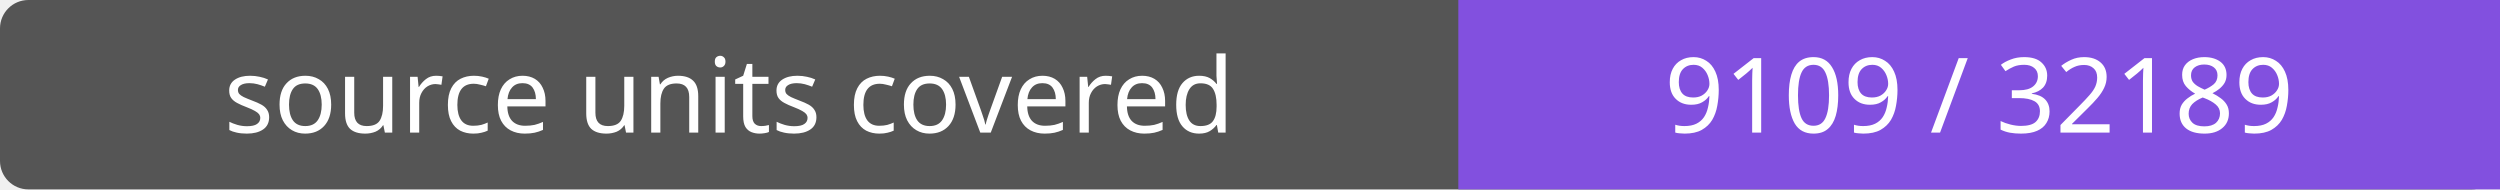
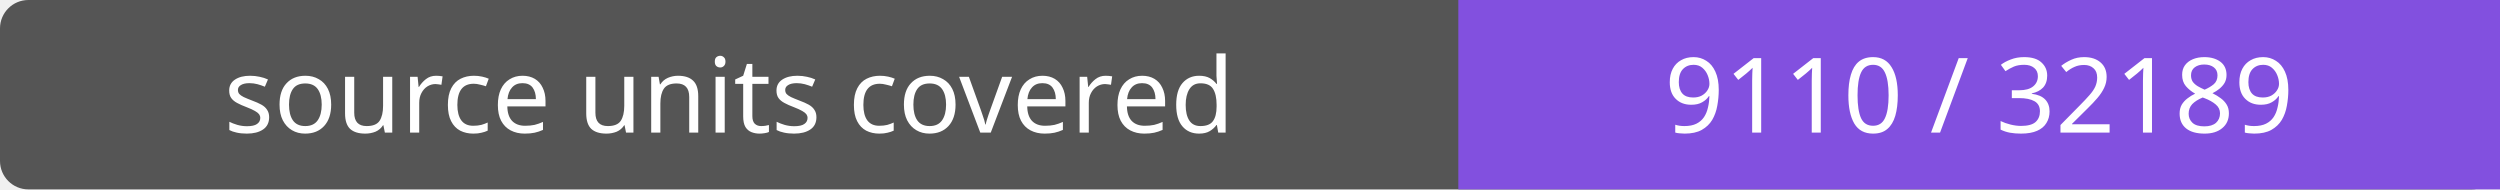
- <svg xmlns="http://www.w3.org/2000/svg" width="264" height="20" role="img" aria-label="source units covered: 9109 / 32189">
+ <svg xmlns="http://www.w3.org/2000/svg" width="264" height="20" role="img" aria-label="source units covered: 9110 / 32189">
  <rect width="264" height="20" rx="3" fill="#555" />
  <path fill="#8250df" d="M154 0h110v20H154z" />
  <g fill="#fff" text-anchor="middle" font-family="Verdana,sans-serif" font-size="11">
    <text x="77.0" y="14">source units covered</text>
-     <text x="209.0" y="14">9109 / 32189</text>
+     <text x="209.0" y="14">9110 / 32189</text>
  </g>
</svg>
